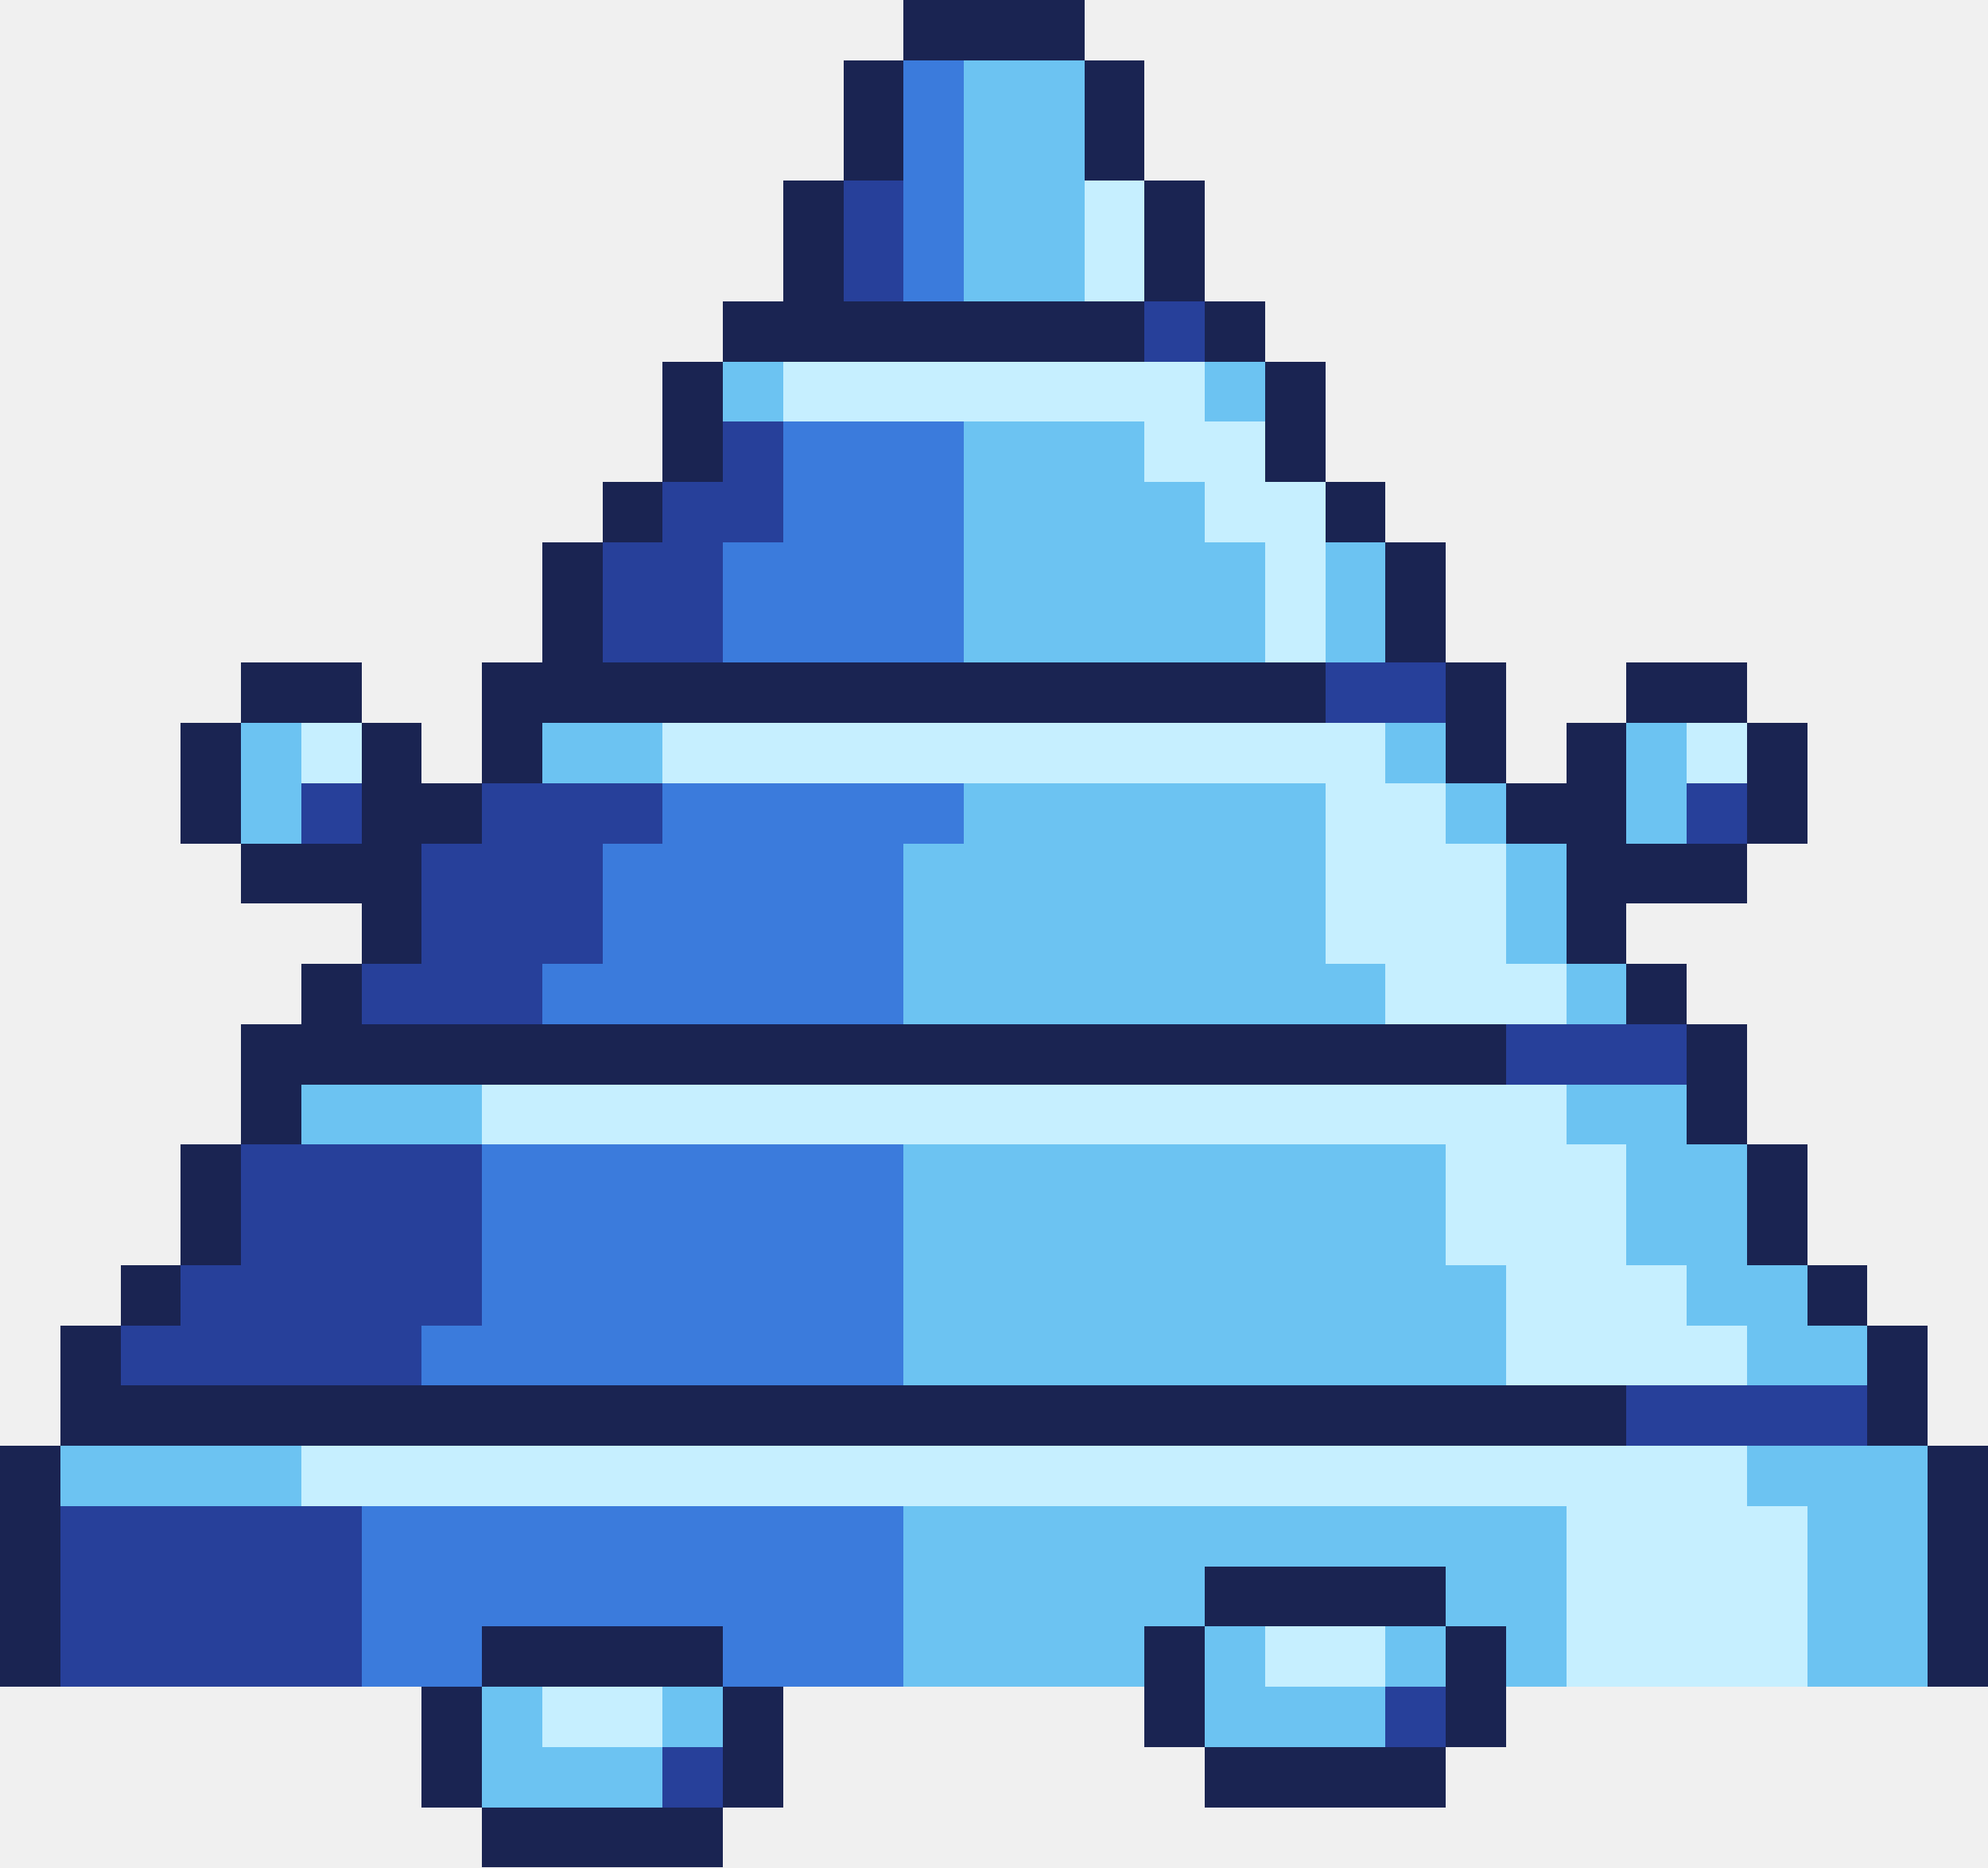
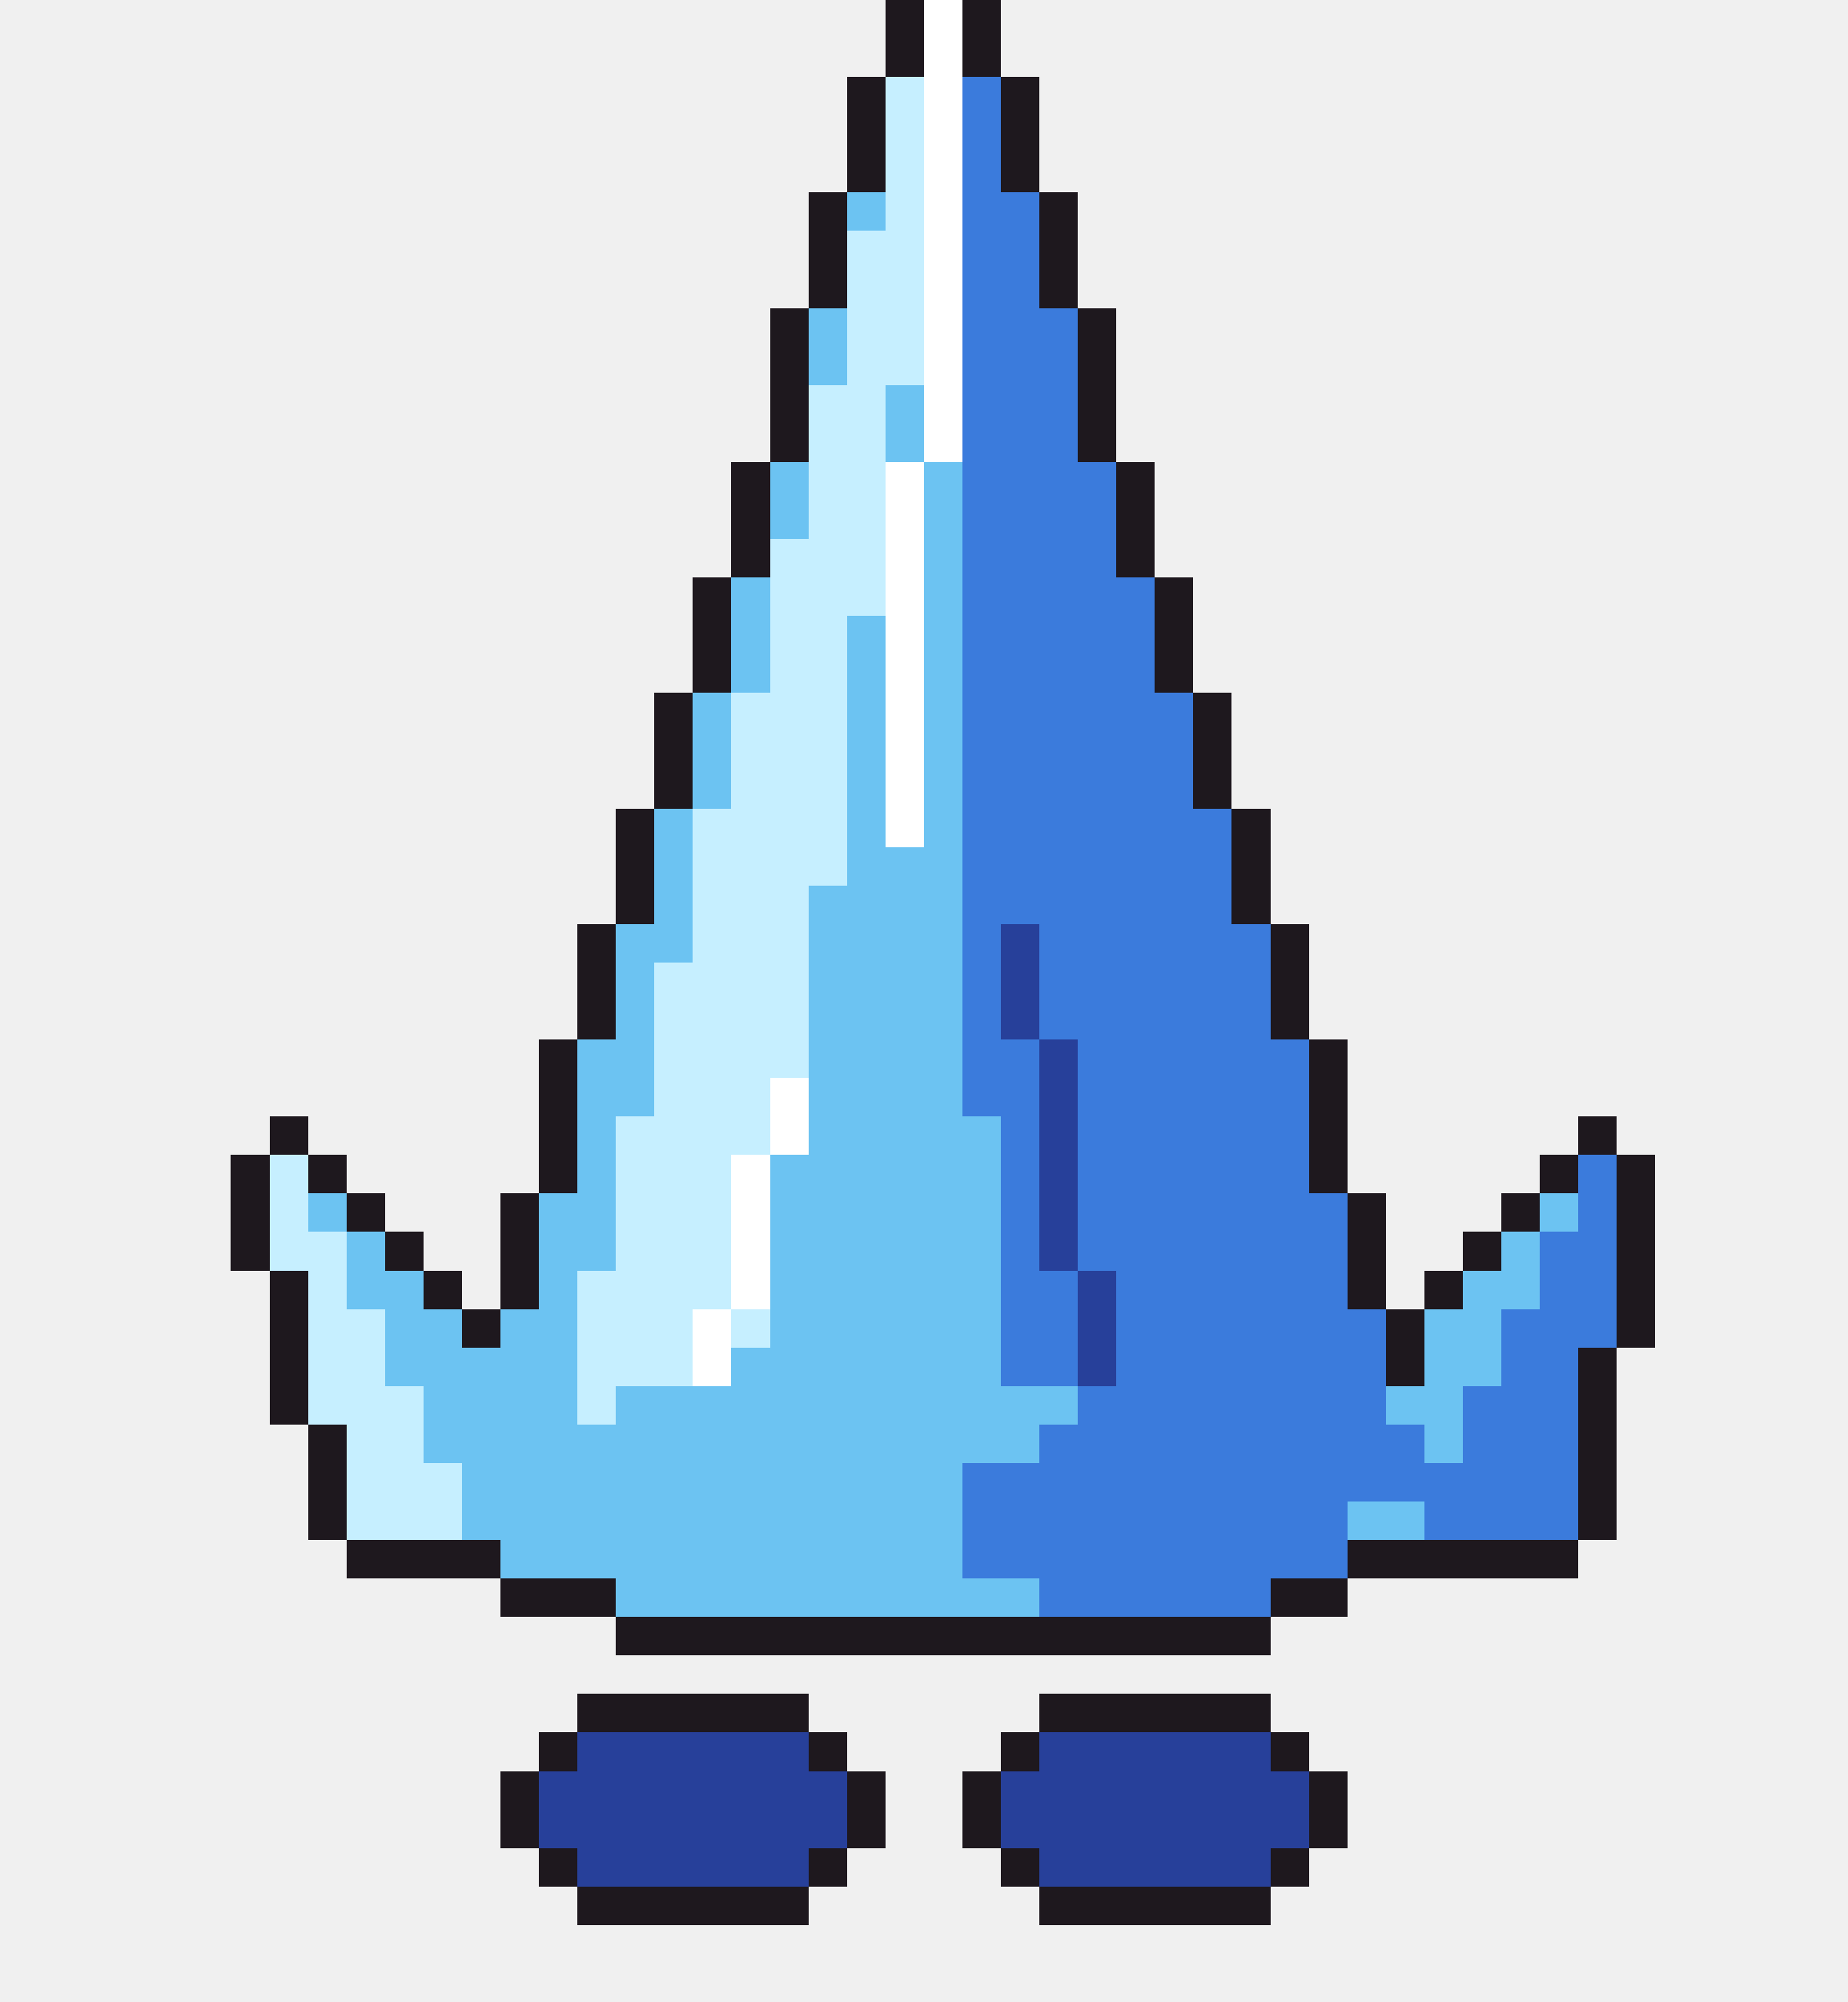
- <svg xmlns="http://www.w3.org/2000/svg" width="33" height="31" viewBox="0 0 33 31" shape-rendering="crispEdges">
-   <rect x="15" y="0" width="3" height="1" fill="#1a2452" />
-   <rect x="14" y="1" width="1" height="1" fill="#1a2452" />
-   <rect x="15" y="1" width="1" height="1" fill="#3b7bdc" />
-   <rect x="16" y="1" width="2" height="1" fill="#6cc3f2" />
-   <rect x="18" y="1" width="1" height="1" fill="#1a2452" />
-   <rect x="14" y="2" width="1" height="1" fill="#1a2452" />
-   <rect x="15" y="2" width="1" height="1" fill="#3b7bdc" />
-   <rect x="16" y="2" width="2" height="1" fill="#6cc3f2" />
-   <rect x="18" y="2" width="1" height="1" fill="#1a2452" />
-   <rect x="13" y="3" width="1" height="1" fill="#1a2452" />
-   <rect x="14" y="3" width="1" height="1" fill="#27409a" />
-   <rect x="15" y="3" width="1" height="1" fill="#3b7bdc" />
-   <rect x="16" y="3" width="2" height="1" fill="#6cc3f2" />
-   <rect x="18" y="3" width="1" height="1" fill="#c6efff" />
-   <rect x="19" y="3" width="1" height="1" fill="#1a2452" />
-   <rect x="13" y="4" width="1" height="1" fill="#1a2452" />
-   <rect x="14" y="4" width="1" height="1" fill="#27409a" />
-   <rect x="15" y="4" width="1" height="1" fill="#3b7bdc" />
-   <rect x="16" y="4" width="2" height="1" fill="#6cc3f2" />
-   <rect x="18" y="4" width="1" height="1" fill="#c6efff" />
-   <rect x="19" y="4" width="1" height="1" fill="#1a2452" />
-   <rect x="12" y="5" width="7" height="1" fill="#1a2452" />
-   <rect x="19" y="5" width="1" height="1" fill="#27409a" />
-   <rect x="20" y="5" width="1" height="1" fill="#1a2452" />
-   <rect x="11" y="6" width="1" height="1" fill="#1a2452" />
-   <rect x="12" y="6" width="1" height="1" fill="#6cc3f2" />
-   <rect x="13" y="6" width="7" height="1" fill="#c6efff" />
-   <rect x="20" y="6" width="1" height="1" fill="#6cc3f2" />
-   <rect x="21" y="6" width="1" height="1" fill="#1a2452" />
-   <rect x="11" y="7" width="1" height="1" fill="#1a2452" />
-   <rect x="12" y="7" width="1" height="1" fill="#27409a" />
-   <rect x="13" y="7" width="3" height="1" fill="#3b7bdc" />
-   <rect x="16" y="7" width="3" height="1" fill="#6cc3f2" />
-   <rect x="19" y="7" width="2" height="1" fill="#c6efff" />
-   <rect x="21" y="7" width="1" height="1" fill="#1a2452" />
-   <rect x="10" y="8" width="1" height="1" fill="#1a2452" />
-   <rect x="11" y="8" width="2" height="1" fill="#27409a" />
-   <rect x="13" y="8" width="3" height="1" fill="#3b7bdc" />
-   <rect x="16" y="8" width="4" height="1" fill="#6cc3f2" />
-   <rect x="20" y="8" width="2" height="1" fill="#c6efff" />
-   <rect x="22" y="8" width="1" height="1" fill="#1a2452" />
-   <rect x="9" y="9" width="1" height="1" fill="#1a2452" />
-   <rect x="10" y="9" width="2" height="1" fill="#27409a" />
-   <rect x="12" y="9" width="4" height="1" fill="#3b7bdc" />
-   <rect x="16" y="9" width="5" height="1" fill="#6cc3f2" />
-   <rect x="21" y="9" width="1" height="1" fill="#c6efff" />
-   <rect x="22" y="9" width="1" height="1" fill="#6cc3f2" />
-   <rect x="23" y="9" width="1" height="1" fill="#1a2452" />
-   <rect x="9" y="10" width="1" height="1" fill="#1a2452" />
-   <rect x="10" y="10" width="2" height="1" fill="#27409a" />
-   <rect x="12" y="10" width="4" height="1" fill="#3b7bdc" />
-   <rect x="16" y="10" width="5" height="1" fill="#6cc3f2" />
-   <rect x="21" y="10" width="1" height="1" fill="#c6efff" />
-   <rect x="22" y="10" width="1" height="1" fill="#6cc3f2" />
-   <rect x="23" y="10" width="1" height="1" fill="#1a2452" />
-   <rect x="4" y="11" width="2" height="1" fill="#1a2452" />
-   <rect x="8" y="11" width="14" height="1" fill="#1a2452" />
-   <rect x="22" y="11" width="2" height="1" fill="#27409a" />
-   <rect x="24" y="11" width="1" height="1" fill="#1a2452" />
-   <rect x="27" y="11" width="2" height="1" fill="#1a2452" />
-   <rect x="3" y="12" width="1" height="1" fill="#1a2452" />
-   <rect x="4" y="12" width="1" height="1" fill="#6cc3f2" />
-   <rect x="5" y="12" width="1" height="1" fill="#c6efff" />
-   <rect x="6" y="12" width="1" height="1" fill="#1a2452" />
-   <rect x="8" y="12" width="1" height="1" fill="#1a2452" />
-   <rect x="9" y="12" width="2" height="1" fill="#6cc3f2" />
-   <rect x="11" y="12" width="12" height="1" fill="#c6efff" />
-   <rect x="23" y="12" width="1" height="1" fill="#6cc3f2" />
-   <rect x="24" y="12" width="1" height="1" fill="#1a2452" />
-   <rect x="26" y="12" width="1" height="1" fill="#1a2452" />
-   <rect x="27" y="12" width="1" height="1" fill="#6cc3f2" />
-   <rect x="28" y="12" width="1" height="1" fill="#c6efff" />
-   <rect x="29" y="12" width="1" height="1" fill="#1a2452" />
-   <rect x="3" y="13" width="1" height="1" fill="#1a2452" />
-   <rect x="4" y="13" width="1" height="1" fill="#6cc3f2" />
-   <rect x="5" y="13" width="1" height="1" fill="#27409a" />
-   <rect x="6" y="13" width="2" height="1" fill="#1a2452" />
-   <rect x="8" y="13" width="3" height="1" fill="#27409a" />
-   <rect x="11" y="13" width="5" height="1" fill="#3b7bdc" />
-   <rect x="16" y="13" width="6" height="1" fill="#6cc3f2" />
-   <rect x="22" y="13" width="2" height="1" fill="#c6efff" />
+ <svg xmlns="http://www.w3.org/2000/svg" width="48" height="52" viewBox="0 0 48 52" shape-rendering="crispEdges">
+   <rect x="23" y="0" width="1" height="1" fill="#1e181e" />
+   <rect x="24" y="0" width="1" height="1" fill="#ffffff" />
+   <rect x="25" y="0" width="1" height="1" fill="#1e181e" />
+   <rect x="23" y="1" width="1" height="1" fill="#1e181e" />
+   <rect x="24" y="1" width="1" height="1" fill="#ffffff" />
+   <rect x="25" y="1" width="1" height="1" fill="#1e181e" />
+   <rect x="22" y="2" width="1" height="1" fill="#1e181e" />
+   <rect x="23" y="2" width="1" height="1" fill="#c6efff" />
+   <rect x="24" y="2" width="1" height="1" fill="#ffffff" />
+   <rect x="25" y="2" width="1" height="1" fill="#3b7bdc" />
+   <rect x="26" y="2" width="1" height="1" fill="#1e181e" />
+   <rect x="22" y="3" width="1" height="1" fill="#1e181e" />
+   <rect x="23" y="3" width="1" height="1" fill="#c6efff" />
+   <rect x="24" y="3" width="1" height="1" fill="#ffffff" />
+   <rect x="25" y="3" width="1" height="1" fill="#3b7bdc" />
+   <rect x="26" y="3" width="1" height="1" fill="#1e181e" />
+   <rect x="22" y="4" width="1" height="1" fill="#1e181e" />
+   <rect x="23" y="4" width="1" height="1" fill="#c6efff" />
+   <rect x="24" y="4" width="1" height="1" fill="#ffffff" />
+   <rect x="25" y="4" width="1" height="1" fill="#3b7bdc" />
+   <rect x="26" y="4" width="1" height="1" fill="#1e181e" />
+   <rect x="21" y="5" width="1" height="1" fill="#1e181e" />
+   <rect x="22" y="5" width="1" height="1" fill="#6cc3f2" />
+   <rect x="23" y="5" width="1" height="1" fill="#c6efff" />
+   <rect x="24" y="5" width="1" height="1" fill="#ffffff" />
+   <rect x="25" y="5" width="2" height="1" fill="#3b7bdc" />
+   <rect x="27" y="5" width="1" height="1" fill="#1e181e" />
+   <rect x="21" y="6" width="1" height="1" fill="#1e181e" />
+   <rect x="22" y="6" width="2" height="1" fill="#c6efff" />
+   <rect x="24" y="6" width="1" height="1" fill="#ffffff" />
+   <rect x="25" y="6" width="2" height="1" fill="#3b7bdc" />
+   <rect x="27" y="6" width="1" height="1" fill="#1e181e" />
+   <rect x="21" y="7" width="1" height="1" fill="#1e181e" />
+   <rect x="22" y="7" width="2" height="1" fill="#c6efff" />
+   <rect x="24" y="7" width="1" height="1" fill="#ffffff" />
+   <rect x="25" y="7" width="2" height="1" fill="#3b7bdc" />
+   <rect x="27" y="7" width="1" height="1" fill="#1e181e" />
+   <rect x="20" y="8" width="1" height="1" fill="#1e181e" />
+   <rect x="21" y="8" width="1" height="1" fill="#6cc3f2" />
+   <rect x="22" y="8" width="2" height="1" fill="#c6efff" />
+   <rect x="24" y="8" width="1" height="1" fill="#ffffff" />
+   <rect x="25" y="8" width="3" height="1" fill="#3b7bdc" />
+   <rect x="28" y="8" width="1" height="1" fill="#1e181e" />
+   <rect x="20" y="9" width="1" height="1" fill="#1e181e" />
+   <rect x="21" y="9" width="1" height="1" fill="#6cc3f2" />
+   <rect x="22" y="9" width="2" height="1" fill="#c6efff" />
+   <rect x="24" y="9" width="1" height="1" fill="#ffffff" />
+   <rect x="25" y="9" width="3" height="1" fill="#3b7bdc" />
+   <rect x="28" y="9" width="1" height="1" fill="#1e181e" />
+   <rect x="20" y="10" width="1" height="1" fill="#1e181e" />
+   <rect x="21" y="10" width="2" height="1" fill="#c6efff" />
+   <rect x="23" y="10" width="1" height="1" fill="#6cc3f2" />
+   <rect x="24" y="10" width="1" height="1" fill="#ffffff" />
+   <rect x="25" y="10" width="3" height="1" fill="#3b7bdc" />
+   <rect x="28" y="10" width="1" height="1" fill="#1e181e" />
+   <rect x="20" y="11" width="1" height="1" fill="#1e181e" />
+   <rect x="21" y="11" width="2" height="1" fill="#c6efff" />
+   <rect x="23" y="11" width="1" height="1" fill="#6cc3f2" />
+   <rect x="24" y="11" width="1" height="1" fill="#ffffff" />
+   <rect x="25" y="11" width="3" height="1" fill="#3b7bdc" />
+   <rect x="28" y="11" width="1" height="1" fill="#1e181e" />
+   <rect x="19" y="12" width="1" height="1" fill="#1e181e" />
+   <rect x="20" y="12" width="1" height="1" fill="#6cc3f2" />
+   <rect x="21" y="12" width="2" height="1" fill="#c6efff" />
+   <rect x="23" y="12" width="1" height="1" fill="#ffffff" />
+   <rect x="24" y="12" width="1" height="1" fill="#6cc3f2" />
+   <rect x="25" y="12" width="4" height="1" fill="#3b7bdc" />
+   <rect x="29" y="12" width="1" height="1" fill="#1e181e" />
+   <rect x="19" y="13" width="1" height="1" fill="#1e181e" />
+   <rect x="20" y="13" width="1" height="1" fill="#6cc3f2" />
+   <rect x="21" y="13" width="2" height="1" fill="#c6efff" />
+   <rect x="23" y="13" width="1" height="1" fill="#ffffff" />
  <rect x="24" y="13" width="1" height="1" fill="#6cc3f2" />
-   <rect x="25" y="13" width="2" height="1" fill="#1a2452" />
-   <rect x="27" y="13" width="1" height="1" fill="#6cc3f2" />
-   <rect x="28" y="13" width="1" height="1" fill="#27409a" />
-   <rect x="29" y="13" width="1" height="1" fill="#1a2452" />
-   <rect x="4" y="14" width="3" height="1" fill="#1a2452" />
-   <rect x="7" y="14" width="3" height="1" fill="#27409a" />
-   <rect x="10" y="14" width="5" height="1" fill="#3b7bdc" />
-   <rect x="15" y="14" width="7" height="1" fill="#6cc3f2" />
-   <rect x="22" y="14" width="3" height="1" fill="#c6efff" />
-   <rect x="25" y="14" width="1" height="1" fill="#6cc3f2" />
-   <rect x="26" y="14" width="3" height="1" fill="#1a2452" />
-   <rect x="6" y="15" width="1" height="1" fill="#1a2452" />
-   <rect x="7" y="15" width="3" height="1" fill="#27409a" />
-   <rect x="10" y="15" width="5" height="1" fill="#3b7bdc" />
-   <rect x="15" y="15" width="7" height="1" fill="#6cc3f2" />
-   <rect x="22" y="15" width="3" height="1" fill="#c6efff" />
-   <rect x="25" y="15" width="1" height="1" fill="#6cc3f2" />
-   <rect x="26" y="15" width="1" height="1" fill="#1a2452" />
-   <rect x="5" y="16" width="1" height="1" fill="#1a2452" />
-   <rect x="6" y="16" width="3" height="1" fill="#27409a" />
-   <rect x="9" y="16" width="6" height="1" fill="#3b7bdc" />
-   <rect x="15" y="16" width="8" height="1" fill="#6cc3f2" />
-   <rect x="23" y="16" width="3" height="1" fill="#c6efff" />
-   <rect x="26" y="16" width="1" height="1" fill="#6cc3f2" />
-   <rect x="27" y="16" width="1" height="1" fill="#1a2452" />
-   <rect x="4" y="17" width="21" height="1" fill="#1a2452" />
-   <rect x="25" y="17" width="3" height="1" fill="#27409a" />
-   <rect x="28" y="17" width="1" height="1" fill="#1a2452" />
-   <rect x="4" y="18" width="1" height="1" fill="#1a2452" />
-   <rect x="5" y="18" width="3" height="1" fill="#6cc3f2" />
-   <rect x="8" y="18" width="18" height="1" fill="#c6efff" />
-   <rect x="26" y="18" width="2" height="1" fill="#6cc3f2" />
-   <rect x="28" y="18" width="1" height="1" fill="#1a2452" />
-   <rect x="3" y="19" width="1" height="1" fill="#1a2452" />
-   <rect x="4" y="19" width="4" height="1" fill="#27409a" />
-   <rect x="8" y="19" width="7" height="1" fill="#3b7bdc" />
-   <rect x="15" y="19" width="9" height="1" fill="#6cc3f2" />
-   <rect x="24" y="19" width="3" height="1" fill="#c6efff" />
-   <rect x="27" y="19" width="2" height="1" fill="#6cc3f2" />
-   <rect x="29" y="19" width="1" height="1" fill="#1a2452" />
-   <rect x="3" y="20" width="1" height="1" fill="#1a2452" />
-   <rect x="4" y="20" width="4" height="1" fill="#27409a" />
-   <rect x="8" y="20" width="7" height="1" fill="#3b7bdc" />
-   <rect x="15" y="20" width="9" height="1" fill="#6cc3f2" />
-   <rect x="24" y="20" width="3" height="1" fill="#c6efff" />
-   <rect x="27" y="20" width="2" height="1" fill="#6cc3f2" />
-   <rect x="29" y="20" width="1" height="1" fill="#1a2452" />
-   <rect x="2" y="21" width="1" height="1" fill="#1a2452" />
-   <rect x="3" y="21" width="5" height="1" fill="#27409a" />
-   <rect x="8" y="21" width="7" height="1" fill="#3b7bdc" />
-   <rect x="15" y="21" width="10" height="1" fill="#6cc3f2" />
-   <rect x="25" y="21" width="3" height="1" fill="#c6efff" />
-   <rect x="28" y="21" width="2" height="1" fill="#6cc3f2" />
-   <rect x="30" y="21" width="1" height="1" fill="#1a2452" />
-   <rect x="1" y="22" width="1" height="1" fill="#1a2452" />
-   <rect x="2" y="22" width="5" height="1" fill="#27409a" />
-   <rect x="7" y="22" width="8" height="1" fill="#3b7bdc" />
-   <rect x="15" y="22" width="10" height="1" fill="#6cc3f2" />
-   <rect x="25" y="22" width="4" height="1" fill="#c6efff" />
-   <rect x="29" y="22" width="2" height="1" fill="#6cc3f2" />
-   <rect x="31" y="22" width="1" height="1" fill="#1a2452" />
-   <rect x="1" y="23" width="26" height="1" fill="#1a2452" />
-   <rect x="27" y="23" width="4" height="1" fill="#27409a" />
-   <rect x="31" y="23" width="1" height="1" fill="#1a2452" />
-   <rect x="0" y="24" width="1" height="1" fill="#1a2452" />
-   <rect x="1" y="24" width="4" height="1" fill="#6cc3f2" />
-   <rect x="5" y="24" width="24" height="1" fill="#c6efff" />
-   <rect x="29" y="24" width="3" height="1" fill="#6cc3f2" />
-   <rect x="32" y="24" width="1" height="1" fill="#1a2452" />
-   <rect x="0" y="25" width="1" height="1" fill="#1a2452" />
-   <rect x="1" y="25" width="5" height="1" fill="#27409a" />
-   <rect x="6" y="25" width="9" height="1" fill="#3b7bdc" />
-   <rect x="15" y="25" width="11" height="1" fill="#6cc3f2" />
-   <rect x="26" y="25" width="4" height="1" fill="#c6efff" />
-   <rect x="30" y="25" width="2" height="1" fill="#6cc3f2" />
-   <rect x="32" y="25" width="1" height="1" fill="#1a2452" />
-   <rect x="0" y="26" width="1" height="1" fill="#1a2452" />
-   <rect x="1" y="26" width="5" height="1" fill="#27409a" />
-   <rect x="6" y="26" width="9" height="1" fill="#3b7bdc" />
-   <rect x="15" y="26" width="5" height="1" fill="#6cc3f2" />
-   <rect x="20" y="26" width="4" height="1" fill="#1a2452" />
-   <rect x="24" y="26" width="2" height="1" fill="#6cc3f2" />
-   <rect x="26" y="26" width="4" height="1" fill="#c6efff" />
-   <rect x="30" y="26" width="2" height="1" fill="#6cc3f2" />
-   <rect x="32" y="26" width="1" height="1" fill="#1a2452" />
-   <rect x="0" y="27" width="1" height="1" fill="#1a2452" />
-   <rect x="1" y="27" width="5" height="1" fill="#27409a" />
-   <rect x="6" y="27" width="2" height="1" fill="#3b7bdc" />
-   <rect x="8" y="27" width="4" height="1" fill="#1a2452" />
-   <rect x="12" y="27" width="3" height="1" fill="#3b7bdc" />
-   <rect x="15" y="27" width="4" height="1" fill="#6cc3f2" />
-   <rect x="19" y="27" width="1" height="1" fill="#1a2452" />
-   <rect x="20" y="27" width="1" height="1" fill="#6cc3f2" />
-   <rect x="21" y="27" width="2" height="1" fill="#c6efff" />
-   <rect x="23" y="27" width="1" height="1" fill="#6cc3f2" />
-   <rect x="24" y="27" width="1" height="1" fill="#1a2452" />
-   <rect x="25" y="27" width="1" height="1" fill="#6cc3f2" />
-   <rect x="26" y="27" width="4" height="1" fill="#c6efff" />
-   <rect x="30" y="27" width="2" height="1" fill="#6cc3f2" />
-   <rect x="32" y="27" width="1" height="1" fill="#1a2452" />
-   <rect x="7" y="28" width="1" height="1" fill="#1a2452" />
-   <rect x="8" y="28" width="1" height="1" fill="#6cc3f2" />
-   <rect x="9" y="28" width="2" height="1" fill="#c6efff" />
-   <rect x="11" y="28" width="1" height="1" fill="#6cc3f2" />
-   <rect x="12" y="28" width="1" height="1" fill="#1a2452" />
-   <rect x="19" y="28" width="1" height="1" fill="#1a2452" />
-   <rect x="20" y="28" width="3" height="1" fill="#6cc3f2" />
-   <rect x="23" y="28" width="1" height="1" fill="#27409a" />
-   <rect x="24" y="28" width="1" height="1" fill="#1a2452" />
-   <rect x="7" y="29" width="1" height="1" fill="#1a2452" />
-   <rect x="8" y="29" width="3" height="1" fill="#6cc3f2" />
-   <rect x="11" y="29" width="1" height="1" fill="#27409a" />
-   <rect x="12" y="29" width="1" height="1" fill="#1a2452" />
-   <rect x="20" y="29" width="4" height="1" fill="#1a2452" />
-   <rect x="8" y="30" width="4" height="1" fill="#1a2452" />
+   <rect x="25" y="13" width="4" height="1" fill="#3b7bdc" />
+   <rect x="29" y="13" width="1" height="1" fill="#1e181e" />
+   <rect x="19" y="14" width="1" height="1" fill="#1e181e" />
+   <rect x="20" y="14" width="3" height="1" fill="#c6efff" />
+   <rect x="23" y="14" width="1" height="1" fill="#ffffff" />
+   <rect x="24" y="14" width="1" height="1" fill="#6cc3f2" />
+   <rect x="25" y="14" width="4" height="1" fill="#3b7bdc" />
+   <rect x="29" y="14" width="1" height="1" fill="#1e181e" />
+   <rect x="18" y="15" width="1" height="1" fill="#1e181e" />
+   <rect x="19" y="15" width="1" height="1" fill="#6cc3f2" />
+   <rect x="20" y="15" width="3" height="1" fill="#c6efff" />
+   <rect x="23" y="15" width="1" height="1" fill="#ffffff" />
+   <rect x="24" y="15" width="1" height="1" fill="#6cc3f2" />
+   <rect x="25" y="15" width="5" height="1" fill="#3b7bdc" />
+   <rect x="30" y="15" width="1" height="1" fill="#1e181e" />
+   <rect x="18" y="16" width="1" height="1" fill="#1e181e" />
+   <rect x="19" y="16" width="1" height="1" fill="#6cc3f2" />
+   <rect x="20" y="16" width="2" height="1" fill="#c6efff" />
+   <rect x="22" y="16" width="1" height="1" fill="#6cc3f2" />
+   <rect x="23" y="16" width="1" height="1" fill="#ffffff" />
+   <rect x="24" y="16" width="1" height="1" fill="#6cc3f2" />
+   <rect x="25" y="16" width="5" height="1" fill="#3b7bdc" />
+   <rect x="30" y="16" width="1" height="1" fill="#1e181e" />
+   <rect x="18" y="17" width="1" height="1" fill="#1e181e" />
+   <rect x="19" y="17" width="1" height="1" fill="#6cc3f2" />
+   <rect x="20" y="17" width="2" height="1" fill="#c6efff" />
+   <rect x="22" y="17" width="1" height="1" fill="#6cc3f2" />
+   <rect x="23" y="17" width="1" height="1" fill="#ffffff" />
+   <rect x="24" y="17" width="1" height="1" fill="#6cc3f2" />
+   <rect x="25" y="17" width="5" height="1" fill="#3b7bdc" />
+   <rect x="30" y="17" width="1" height="1" fill="#1e181e" />
+   <rect x="17" y="18" width="1" height="1" fill="#1e181e" />
+   <rect x="18" y="18" width="1" height="1" fill="#6cc3f2" />
+   <rect x="19" y="18" width="3" height="1" fill="#c6efff" />
+   <rect x="22" y="18" width="1" height="1" fill="#6cc3f2" />
+   <rect x="23" y="18" width="1" height="1" fill="#ffffff" />
+   <rect x="24" y="18" width="1" height="1" fill="#6cc3f2" />
+   <rect x="25" y="18" width="6" height="1" fill="#3b7bdc" />
+   <rect x="31" y="18" width="1" height="1" fill="#1e181e" />
+   <rect x="17" y="19" width="1" height="1" fill="#1e181e" />
+   <rect x="18" y="19" width="1" height="1" fill="#6cc3f2" />
+   <rect x="19" y="19" width="3" height="1" fill="#c6efff" />
+   <rect x="22" y="19" width="1" height="1" fill="#6cc3f2" />
+   <rect x="23" y="19" width="1" height="1" fill="#ffffff" />
+   <rect x="24" y="19" width="1" height="1" fill="#6cc3f2" />
+   <rect x="25" y="19" width="6" height="1" fill="#3b7bdc" />
+   <rect x="31" y="19" width="1" height="1" fill="#1e181e" />
+   <rect x="17" y="20" width="1" height="1" fill="#1e181e" />
+   <rect x="18" y="20" width="1" height="1" fill="#6cc3f2" />
+   <rect x="19" y="20" width="3" height="1" fill="#c6efff" />
+   <rect x="22" y="20" width="1" height="1" fill="#6cc3f2" />
+   <rect x="23" y="20" width="1" height="1" fill="#ffffff" />
+   <rect x="24" y="20" width="1" height="1" fill="#6cc3f2" />
+   <rect x="25" y="20" width="6" height="1" fill="#3b7bdc" />
+   <rect x="31" y="20" width="1" height="1" fill="#1e181e" />
+   <rect x="16" y="21" width="1" height="1" fill="#1e181e" />
+   <rect x="17" y="21" width="1" height="1" fill="#6cc3f2" />
+   <rect x="18" y="21" width="4" height="1" fill="#c6efff" />
+   <rect x="22" y="21" width="1" height="1" fill="#6cc3f2" />
+   <rect x="23" y="21" width="1" height="1" fill="#ffffff" />
+   <rect x="24" y="21" width="1" height="1" fill="#6cc3f2" />
+   <rect x="25" y="21" width="7" height="1" fill="#3b7bdc" />
+   <rect x="32" y="21" width="1" height="1" fill="#1e181e" />
+   <rect x="16" y="22" width="1" height="1" fill="#1e181e" />
+   <rect x="17" y="22" width="1" height="1" fill="#6cc3f2" />
+   <rect x="18" y="22" width="4" height="1" fill="#c6efff" />
+   <rect x="22" y="22" width="3" height="1" fill="#6cc3f2" />
+   <rect x="25" y="22" width="7" height="1" fill="#3b7bdc" />
+   <rect x="32" y="22" width="1" height="1" fill="#1e181e" />
+   <rect x="16" y="23" width="1" height="1" fill="#1e181e" />
+   <rect x="17" y="23" width="1" height="1" fill="#6cc3f2" />
+   <rect x="18" y="23" width="3" height="1" fill="#c6efff" />
+   <rect x="21" y="23" width="4" height="1" fill="#6cc3f2" />
+   <rect x="25" y="23" width="7" height="1" fill="#3b7bdc" />
+   <rect x="32" y="23" width="1" height="1" fill="#1e181e" />
+   <rect x="15" y="24" width="1" height="1" fill="#1e181e" />
+   <rect x="16" y="24" width="2" height="1" fill="#6cc3f2" />
+   <rect x="18" y="24" width="3" height="1" fill="#c6efff" />
+   <rect x="21" y="24" width="4" height="1" fill="#6cc3f2" />
+   <rect x="25" y="24" width="1" height="1" fill="#3b7bdc" />
+   <rect x="26" y="24" width="1" height="1" fill="#27409a" />
+   <rect x="27" y="24" width="6" height="1" fill="#3b7bdc" />
+   <rect x="33" y="24" width="1" height="1" fill="#1e181e" />
+   <rect x="15" y="25" width="1" height="1" fill="#1e181e" />
+   <rect x="16" y="25" width="1" height="1" fill="#6cc3f2" />
+   <rect x="17" y="25" width="4" height="1" fill="#c6efff" />
+   <rect x="21" y="25" width="4" height="1" fill="#6cc3f2" />
+   <rect x="25" y="25" width="1" height="1" fill="#3b7bdc" />
+   <rect x="26" y="25" width="1" height="1" fill="#27409a" />
+   <rect x="27" y="25" width="6" height="1" fill="#3b7bdc" />
+   <rect x="33" y="25" width="1" height="1" fill="#1e181e" />
+   <rect x="15" y="26" width="1" height="1" fill="#1e181e" />
+   <rect x="16" y="26" width="1" height="1" fill="#6cc3f2" />
+   <rect x="17" y="26" width="4" height="1" fill="#c6efff" />
+   <rect x="21" y="26" width="4" height="1" fill="#6cc3f2" />
+   <rect x="25" y="26" width="1" height="1" fill="#3b7bdc" />
+   <rect x="26" y="26" width="1" height="1" fill="#27409a" />
+   <rect x="27" y="26" width="6" height="1" fill="#3b7bdc" />
+   <rect x="33" y="26" width="1" height="1" fill="#1e181e" />
+   <rect x="14" y="27" width="1" height="1" fill="#1e181e" />
+   <rect x="15" y="27" width="2" height="1" fill="#6cc3f2" />
+   <rect x="17" y="27" width="4" height="1" fill="#c6efff" />
+   <rect x="21" y="27" width="4" height="1" fill="#6cc3f2" />
+   <rect x="25" y="27" width="2" height="1" fill="#3b7bdc" />
+   <rect x="27" y="27" width="1" height="1" fill="#27409a" />
+   <rect x="28" y="27" width="6" height="1" fill="#3b7bdc" />
+   <rect x="34" y="27" width="1" height="1" fill="#1e181e" />
+   <rect x="14" y="28" width="1" height="1" fill="#1e181e" />
+   <rect x="15" y="28" width="2" height="1" fill="#6cc3f2" />
+   <rect x="17" y="28" width="3" height="1" fill="#c6efff" />
+   <rect x="20" y="28" width="1" height="1" fill="#ffffff" />
+   <rect x="21" y="28" width="4" height="1" fill="#6cc3f2" />
+   <rect x="25" y="28" width="2" height="1" fill="#3b7bdc" />
+   <rect x="27" y="28" width="1" height="1" fill="#27409a" />
+   <rect x="28" y="28" width="6" height="1" fill="#3b7bdc" />
+   <rect x="34" y="28" width="1" height="1" fill="#1e181e" />
+   <rect x="7" y="29" width="1" height="1" fill="#1e181e" />
+   <rect x="14" y="29" width="1" height="1" fill="#1e181e" />
+   <rect x="15" y="29" width="1" height="1" fill="#6cc3f2" />
+   <rect x="16" y="29" width="4" height="1" fill="#c6efff" />
+   <rect x="20" y="29" width="1" height="1" fill="#ffffff" />
+   <rect x="21" y="29" width="5" height="1" fill="#6cc3f2" />
+   <rect x="26" y="29" width="1" height="1" fill="#3b7bdc" />
+   <rect x="27" y="29" width="1" height="1" fill="#27409a" />
+   <rect x="28" y="29" width="6" height="1" fill="#3b7bdc" />
+   <rect x="34" y="29" width="1" height="1" fill="#1e181e" />
+   <rect x="41" y="29" width="1" height="1" fill="#1e181e" />
+   <rect x="6" y="30" width="1" height="1" fill="#1e181e" />
+   <rect x="7" y="30" width="1" height="1" fill="#c6efff" />
+   <rect x="8" y="30" width="1" height="1" fill="#1e181e" />
+   <rect x="14" y="30" width="1" height="1" fill="#1e181e" />
+   <rect x="15" y="30" width="1" height="1" fill="#6cc3f2" />
+   <rect x="16" y="30" width="3" height="1" fill="#c6efff" />
+   <rect x="19" y="30" width="1" height="1" fill="#ffffff" />
+   <rect x="20" y="30" width="6" height="1" fill="#6cc3f2" />
+   <rect x="26" y="30" width="1" height="1" fill="#3b7bdc" />
+   <rect x="27" y="30" width="1" height="1" fill="#27409a" />
+   <rect x="28" y="30" width="6" height="1" fill="#3b7bdc" />
+   <rect x="34" y="30" width="1" height="1" fill="#1e181e" />
+   <rect x="40" y="30" width="1" height="1" fill="#1e181e" />
+   <rect x="41" y="30" width="1" height="1" fill="#3b7bdc" />
+   <rect x="42" y="30" width="1" height="1" fill="#1e181e" />
+   <rect x="6" y="31" width="1" height="1" fill="#1e181e" />
+   <rect x="7" y="31" width="1" height="1" fill="#c6efff" />
+   <rect x="8" y="31" width="1" height="1" fill="#6cc3f2" />
+   <rect x="9" y="31" width="1" height="1" fill="#1e181e" />
+   <rect x="13" y="31" width="1" height="1" fill="#1e181e" />
+   <rect x="14" y="31" width="2" height="1" fill="#6cc3f2" />
+   <rect x="16" y="31" width="3" height="1" fill="#c6efff" />
+   <rect x="19" y="31" width="1" height="1" fill="#ffffff" />
+   <rect x="20" y="31" width="6" height="1" fill="#6cc3f2" />
+   <rect x="26" y="31" width="1" height="1" fill="#3b7bdc" />
+   <rect x="27" y="31" width="1" height="1" fill="#27409a" />
+   <rect x="28" y="31" width="7" height="1" fill="#3b7bdc" />
+   <rect x="35" y="31" width="1" height="1" fill="#1e181e" />
+   <rect x="39" y="31" width="1" height="1" fill="#1e181e" />
+   <rect x="40" y="31" width="1" height="1" fill="#6cc3f2" />
+   <rect x="41" y="31" width="1" height="1" fill="#3b7bdc" />
+   <rect x="42" y="31" width="1" height="1" fill="#1e181e" />
+   <rect x="6" y="32" width="1" height="1" fill="#1e181e" />
+   <rect x="7" y="32" width="2" height="1" fill="#c6efff" />
+   <rect x="9" y="32" width="1" height="1" fill="#6cc3f2" />
+   <rect x="10" y="32" width="1" height="1" fill="#1e181e" />
+   <rect x="13" y="32" width="1" height="1" fill="#1e181e" />
+   <rect x="14" y="32" width="2" height="1" fill="#6cc3f2" />
+   <rect x="16" y="32" width="3" height="1" fill="#c6efff" />
+   <rect x="19" y="32" width="1" height="1" fill="#ffffff" />
+   <rect x="20" y="32" width="6" height="1" fill="#6cc3f2" />
+   <rect x="26" y="32" width="1" height="1" fill="#3b7bdc" />
+   <rect x="27" y="32" width="1" height="1" fill="#27409a" />
+   <rect x="28" y="32" width="7" height="1" fill="#3b7bdc" />
+   <rect x="35" y="32" width="1" height="1" fill="#1e181e" />
+   <rect x="38" y="32" width="1" height="1" fill="#1e181e" />
+   <rect x="39" y="32" width="1" height="1" fill="#6cc3f2" />
+   <rect x="40" y="32" width="2" height="1" fill="#3b7bdc" />
+   <rect x="42" y="32" width="1" height="1" fill="#1e181e" />
+   <rect x="7" y="33" width="1" height="1" fill="#1e181e" />
+   <rect x="8" y="33" width="1" height="1" fill="#c6efff" />
+   <rect x="9" y="33" width="2" height="1" fill="#6cc3f2" />
+   <rect x="11" y="33" width="1" height="1" fill="#1e181e" />
+   <rect x="13" y="33" width="1" height="1" fill="#1e181e" />
+   <rect x="14" y="33" width="1" height="1" fill="#6cc3f2" />
+   <rect x="15" y="33" width="4" height="1" fill="#c6efff" />
+   <rect x="19" y="33" width="1" height="1" fill="#ffffff" />
+   <rect x="20" y="33" width="6" height="1" fill="#6cc3f2" />
+   <rect x="26" y="33" width="2" height="1" fill="#3b7bdc" />
+   <rect x="28" y="33" width="1" height="1" fill="#27409a" />
+   <rect x="29" y="33" width="6" height="1" fill="#3b7bdc" />
+   <rect x="35" y="33" width="1" height="1" fill="#1e181e" />
+   <rect x="37" y="33" width="1" height="1" fill="#1e181e" />
+   <rect x="38" y="33" width="2" height="1" fill="#6cc3f2" />
+   <rect x="40" y="33" width="2" height="1" fill="#3b7bdc" />
+   <rect x="42" y="33" width="1" height="1" fill="#1e181e" />
+   <rect x="7" y="34" width="1" height="1" fill="#1e181e" />
+   <rect x="8" y="34" width="2" height="1" fill="#c6efff" />
+   <rect x="10" y="34" width="2" height="1" fill="#6cc3f2" />
+   <rect x="12" y="34" width="1" height="1" fill="#1e181e" />
+   <rect x="13" y="34" width="2" height="1" fill="#6cc3f2" />
+   <rect x="15" y="34" width="3" height="1" fill="#c6efff" />
+   <rect x="18" y="34" width="1" height="1" fill="#ffffff" />
+   <rect x="19" y="34" width="1" height="1" fill="#c6efff" />
+   <rect x="20" y="34" width="6" height="1" fill="#6cc3f2" />
+   <rect x="26" y="34" width="2" height="1" fill="#3b7bdc" />
+   <rect x="28" y="34" width="1" height="1" fill="#27409a" />
+   <rect x="29" y="34" width="7" height="1" fill="#3b7bdc" />
+   <rect x="36" y="34" width="1" height="1" fill="#1e181e" />
+   <rect x="37" y="34" width="2" height="1" fill="#6cc3f2" />
+   <rect x="39" y="34" width="3" height="1" fill="#3b7bdc" />
+   <rect x="42" y="34" width="1" height="1" fill="#1e181e" />
+   <rect x="7" y="35" width="1" height="1" fill="#1e181e" />
+   <rect x="8" y="35" width="2" height="1" fill="#c6efff" />
+   <rect x="10" y="35" width="5" height="1" fill="#6cc3f2" />
+   <rect x="15" y="35" width="3" height="1" fill="#c6efff" />
+   <rect x="18" y="35" width="1" height="1" fill="#ffffff" />
+   <rect x="19" y="35" width="7" height="1" fill="#6cc3f2" />
+   <rect x="26" y="35" width="2" height="1" fill="#3b7bdc" />
+   <rect x="28" y="35" width="1" height="1" fill="#27409a" />
+   <rect x="29" y="35" width="7" height="1" fill="#3b7bdc" />
+   <rect x="36" y="35" width="1" height="1" fill="#1e181e" />
+   <rect x="37" y="35" width="2" height="1" fill="#6cc3f2" />
+   <rect x="39" y="35" width="2" height="1" fill="#3b7bdc" />
+   <rect x="41" y="35" width="1" height="1" fill="#1e181e" />
+   <rect x="7" y="36" width="1" height="1" fill="#1e181e" />
+   <rect x="8" y="36" width="3" height="1" fill="#c6efff" />
+   <rect x="11" y="36" width="4" height="1" fill="#6cc3f2" />
+   <rect x="15" y="36" width="1" height="1" fill="#c6efff" />
+   <rect x="16" y="36" width="12" height="1" fill="#6cc3f2" />
+   <rect x="28" y="36" width="8" height="1" fill="#3b7bdc" />
+   <rect x="36" y="36" width="2" height="1" fill="#6cc3f2" />
+   <rect x="38" y="36" width="3" height="1" fill="#3b7bdc" />
+   <rect x="41" y="36" width="1" height="1" fill="#1e181e" />
+   <rect x="8" y="37" width="1" height="1" fill="#1e181e" />
+   <rect x="9" y="37" width="2" height="1" fill="#c6efff" />
+   <rect x="11" y="37" width="16" height="1" fill="#6cc3f2" />
+   <rect x="27" y="37" width="10" height="1" fill="#3b7bdc" />
+   <rect x="37" y="37" width="1" height="1" fill="#6cc3f2" />
+   <rect x="38" y="37" width="3" height="1" fill="#3b7bdc" />
+   <rect x="41" y="37" width="1" height="1" fill="#1e181e" />
+   <rect x="8" y="38" width="1" height="1" fill="#1e181e" />
+   <rect x="9" y="38" width="3" height="1" fill="#c6efff" />
+   <rect x="12" y="38" width="13" height="1" fill="#6cc3f2" />
+   <rect x="25" y="38" width="16" height="1" fill="#3b7bdc" />
+   <rect x="41" y="38" width="1" height="1" fill="#1e181e" />
+   <rect x="8" y="39" width="1" height="1" fill="#1e181e" />
+   <rect x="9" y="39" width="3" height="1" fill="#c6efff" />
+   <rect x="12" y="39" width="13" height="1" fill="#6cc3f2" />
+   <rect x="25" y="39" width="10" height="1" fill="#3b7bdc" />
+   <rect x="35" y="39" width="2" height="1" fill="#6cc3f2" />
+   <rect x="37" y="39" width="4" height="1" fill="#3b7bdc" />
+   <rect x="41" y="39" width="1" height="1" fill="#1e181e" />
+   <rect x="9" y="40" width="4" height="1" fill="#1e181e" />
+   <rect x="13" y="40" width="12" height="1" fill="#6cc3f2" />
+   <rect x="25" y="40" width="10" height="1" fill="#3b7bdc" />
+   <rect x="35" y="40" width="6" height="1" fill="#1e181e" />
+   <rect x="13" y="41" width="3" height="1" fill="#1e181e" />
+   <rect x="16" y="41" width="11" height="1" fill="#6cc3f2" />
+   <rect x="27" y="41" width="6" height="1" fill="#3b7bdc" />
+   <rect x="33" y="41" width="2" height="1" fill="#1e181e" />
+   <rect x="16" y="42" width="17" height="1" fill="#1e181e" />
+   <rect x="15" y="44" width="6" height="1" fill="#1e181e" />
+   <rect x="27" y="44" width="6" height="1" fill="#1e181e" />
+   <rect x="14" y="45" width="1" height="1" fill="#1e181e" />
+   <rect x="15" y="45" width="6" height="1" fill="#27409a" />
+   <rect x="21" y="45" width="1" height="1" fill="#1e181e" />
+   <rect x="26" y="45" width="1" height="1" fill="#1e181e" />
+   <rect x="27" y="45" width="6" height="1" fill="#27409a" />
+   <rect x="33" y="45" width="1" height="1" fill="#1e181e" />
+   <rect x="13" y="46" width="1" height="1" fill="#1e181e" />
+   <rect x="14" y="46" width="8" height="1" fill="#27409a" />
+   <rect x="22" y="46" width="1" height="1" fill="#1e181e" />
+   <rect x="25" y="46" width="1" height="1" fill="#1e181e" />
+   <rect x="26" y="46" width="8" height="1" fill="#27409a" />
+   <rect x="34" y="46" width="1" height="1" fill="#1e181e" />
+   <rect x="13" y="47" width="1" height="1" fill="#1e181e" />
+   <rect x="14" y="47" width="8" height="1" fill="#27409a" />
+   <rect x="22" y="47" width="1" height="1" fill="#1e181e" />
+   <rect x="25" y="47" width="1" height="1" fill="#1e181e" />
+   <rect x="26" y="47" width="8" height="1" fill="#27409a" />
+   <rect x="34" y="47" width="1" height="1" fill="#1e181e" />
+   <rect x="14" y="48" width="1" height="1" fill="#1e181e" />
+   <rect x="15" y="48" width="6" height="1" fill="#27409a" />
+   <rect x="21" y="48" width="1" height="1" fill="#1e181e" />
+   <rect x="26" y="48" width="1" height="1" fill="#1e181e" />
+   <rect x="27" y="48" width="6" height="1" fill="#27409a" />
+   <rect x="33" y="48" width="1" height="1" fill="#1e181e" />
+   <rect x="15" y="49" width="6" height="1" fill="#1e181e" />
+   <rect x="27" y="49" width="6" height="1" fill="#1e181e" />
</svg>
